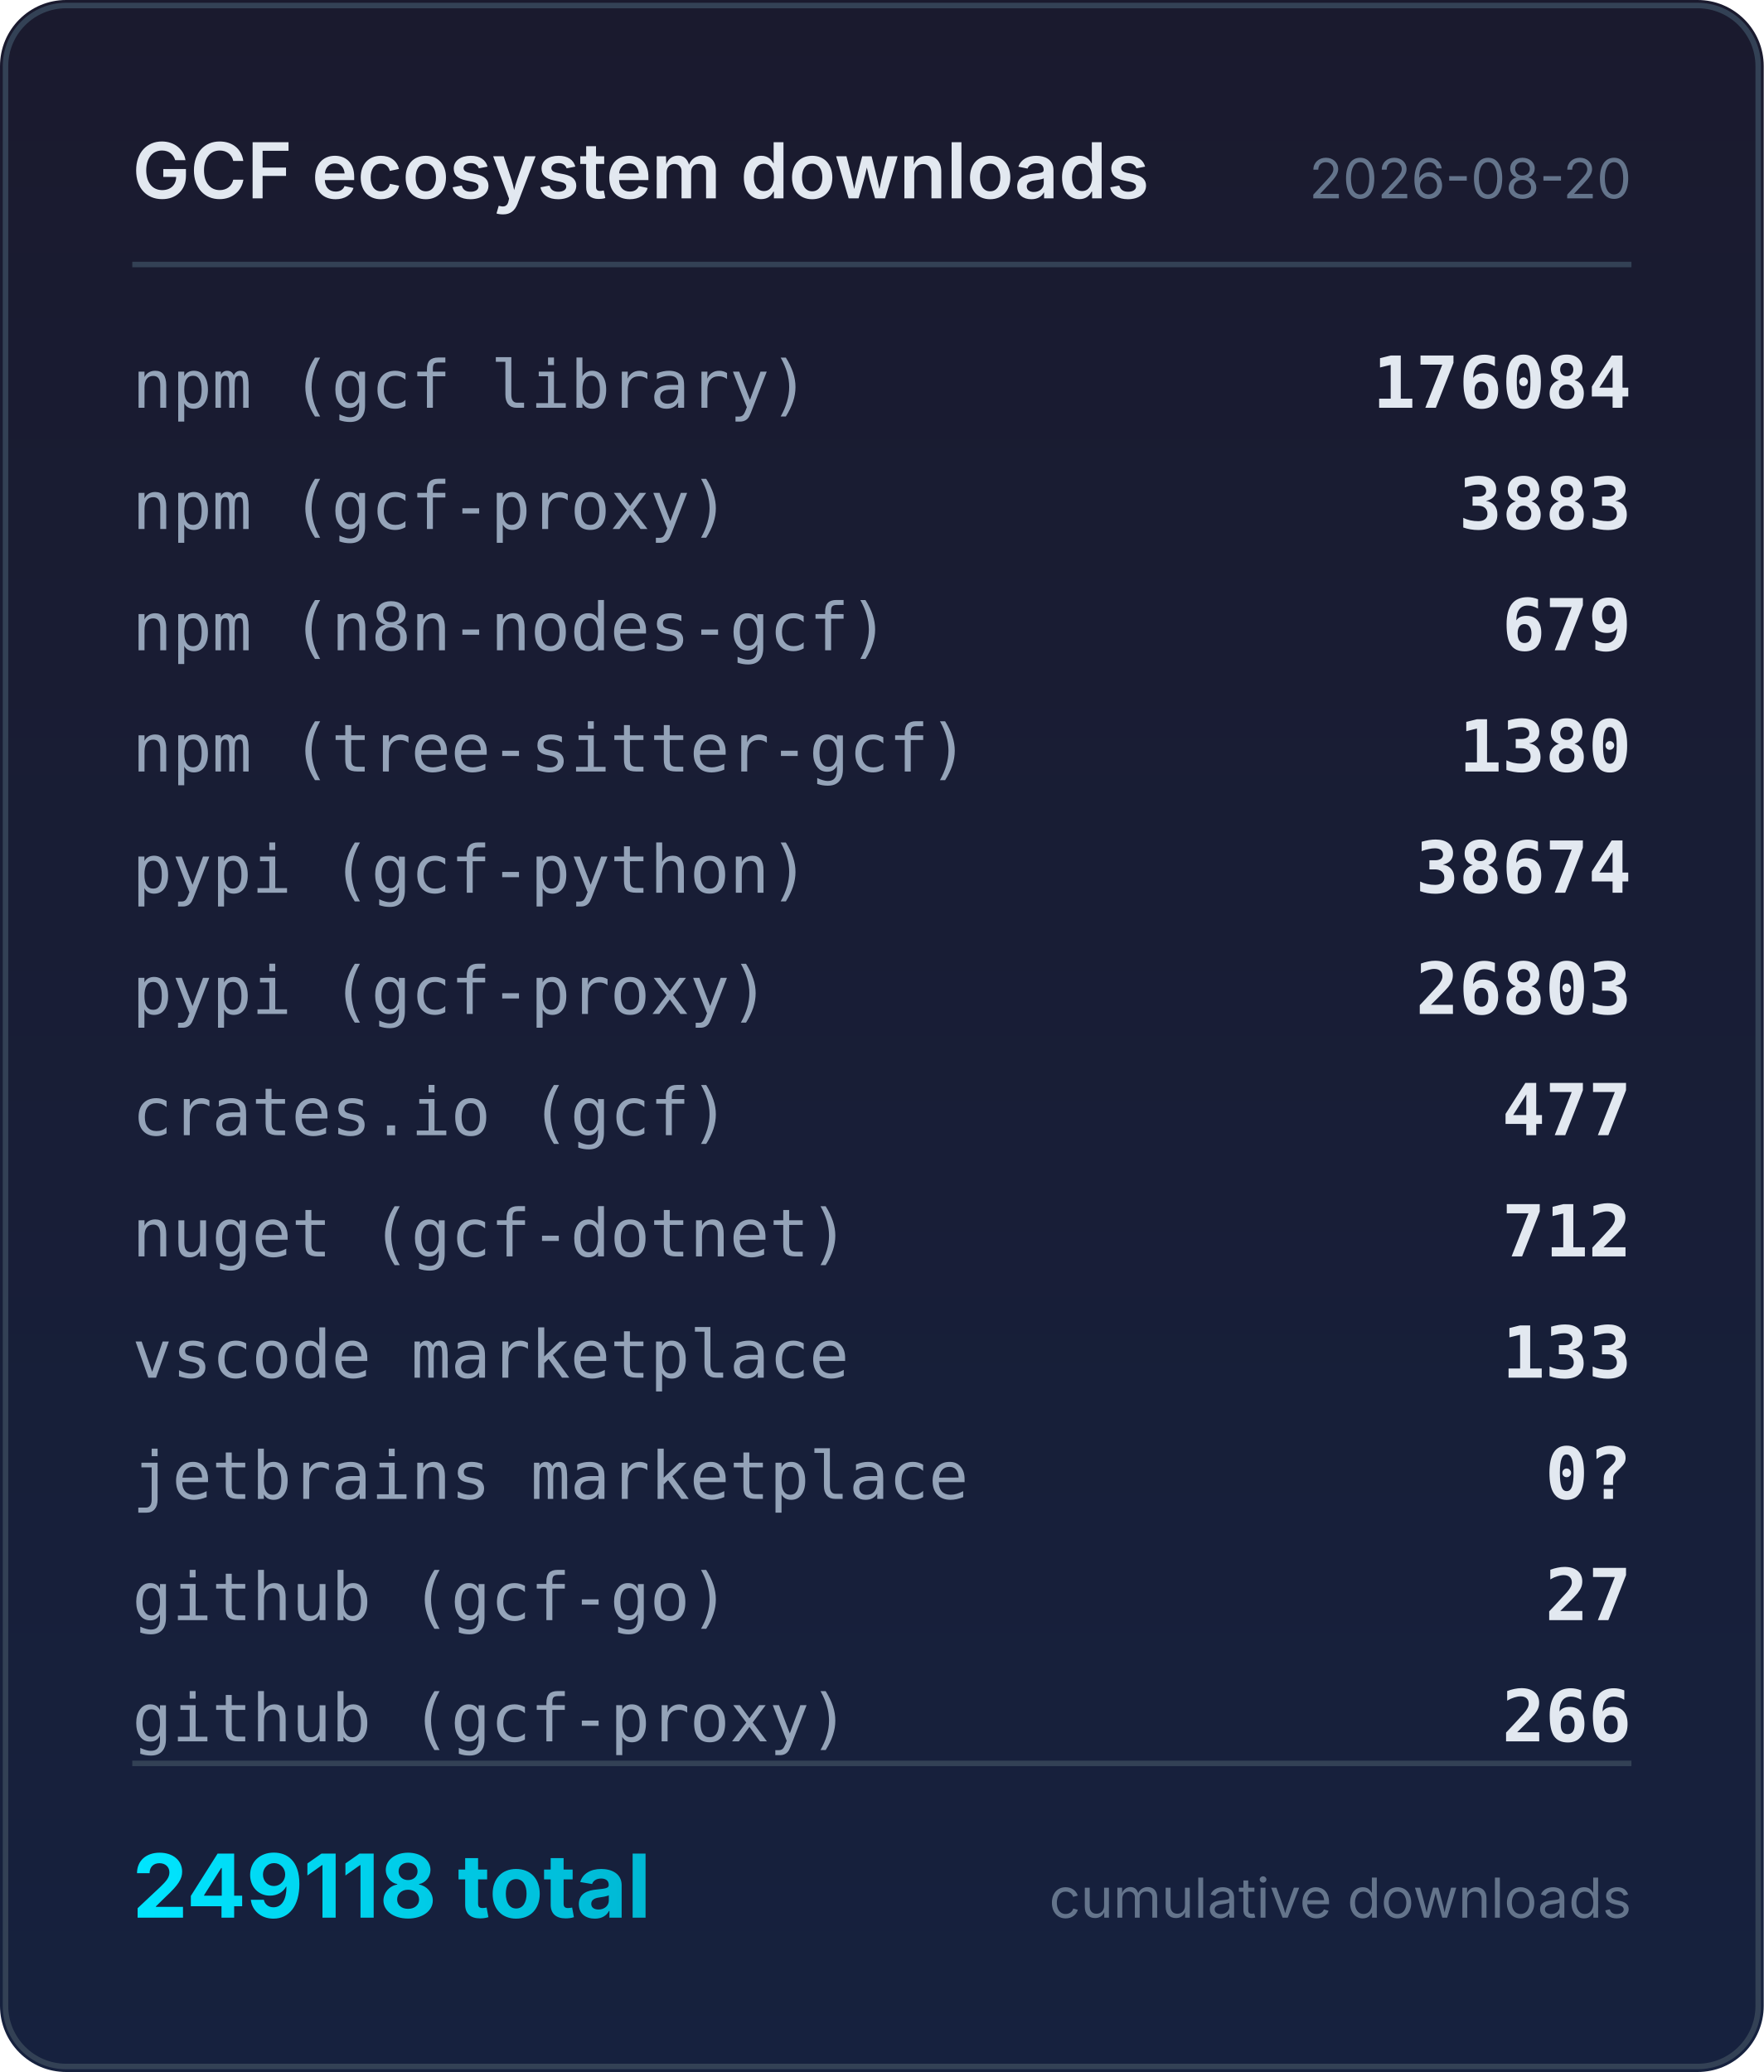
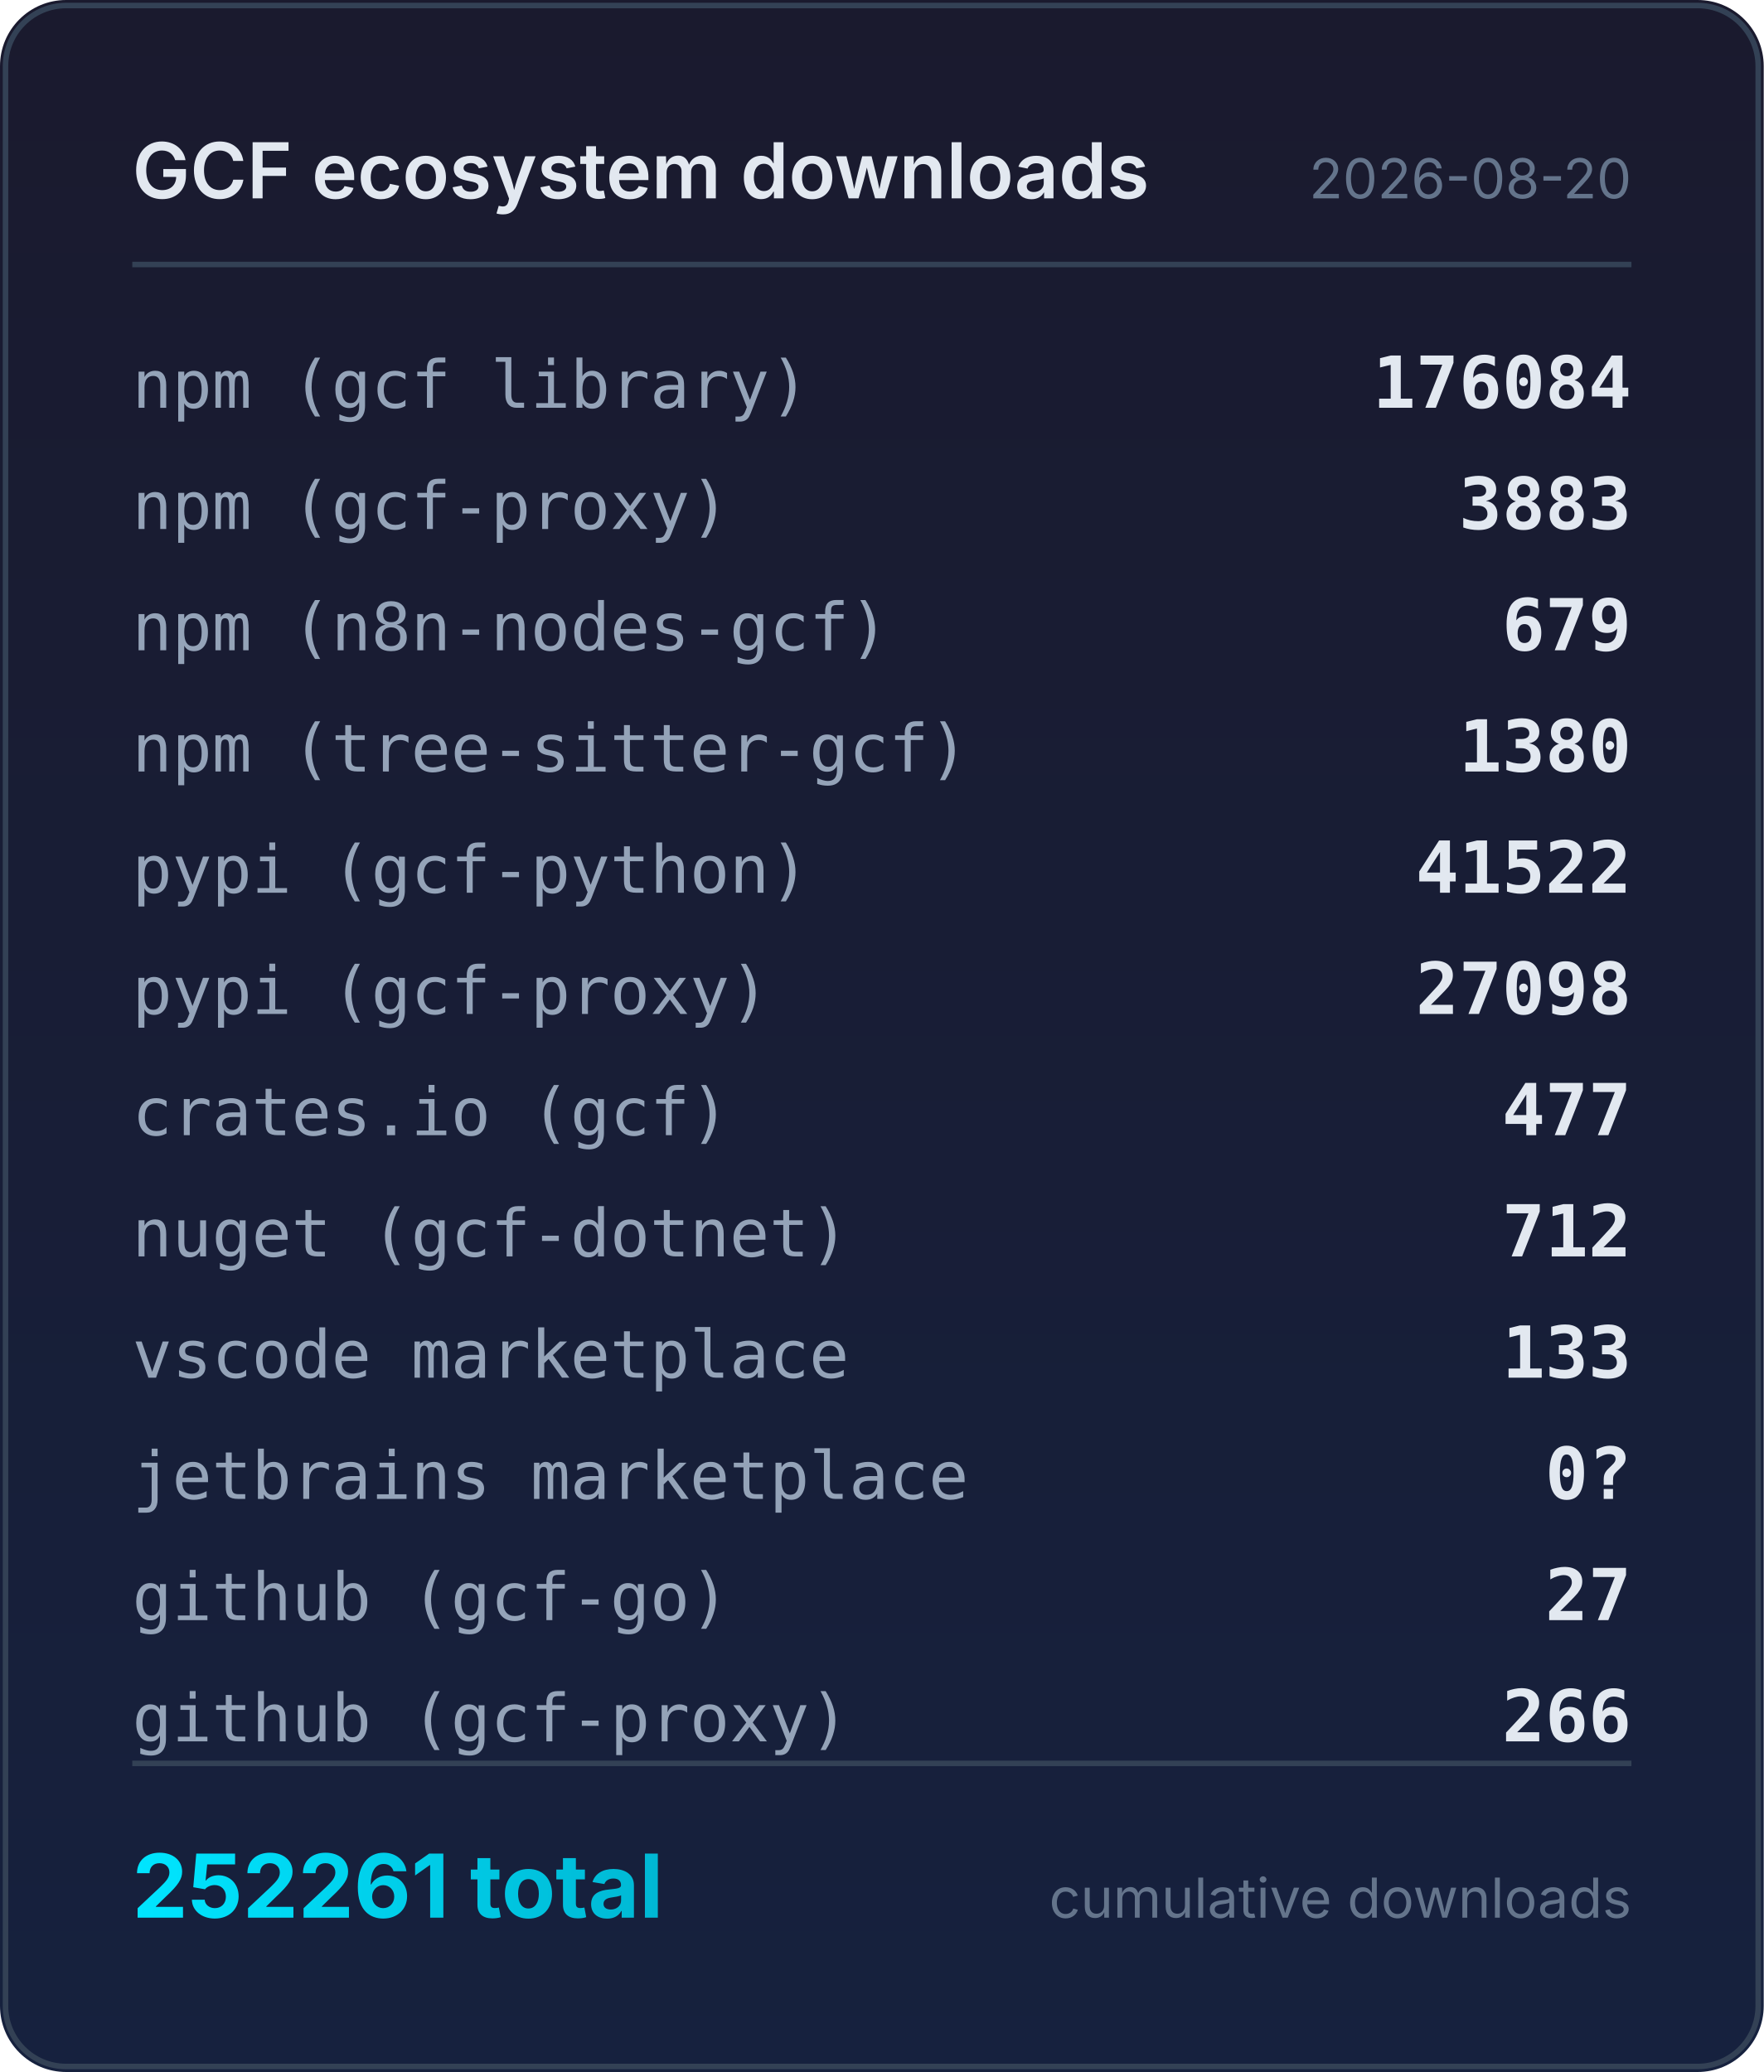
<svg xmlns="http://www.w3.org/2000/svg" width="320" height="376" viewBox="0 0 320 376">
  <defs>
    <linearGradient id="bg" x1="0" y1="0" x2="0" y2="1">
      <stop offset="0%" stop-color="#1a1a2e" />
      <stop offset="100%" stop-color="#16213e" />
    </linearGradient>
    <linearGradient id="accent" x1="0" y1="0" x2="1" y2="0">
      <stop offset="0%" stop-color="#00e5ff" />
      <stop offset="100%" stop-color="#00b8d4" />
    </linearGradient>
  </defs>
  <rect width="320" height="376" rx="12" fill="url(#bg)" />
  <rect x="1" y="1" width="318" height="374" rx="11" fill="none" stroke="#334155" stroke-width="1" />
  <text x="24" y="36" fill="#e2e8f0" font-family="system-ui,-apple-system,sans-serif" font-size="14" font-weight="600">GCF ecosystem downloads</text>
  <text x="296" y="36" fill="#64748b" font-family="system-ui,-apple-system,sans-serif" font-size="10" text-anchor="end">2026-08-20</text>
  <line x1="24" y1="48" x2="296" y2="48" stroke="#334155" stroke-width="1" />
  <text x="24" y="74" fill="#94a3b8" font-family="ui-monospace,monospace" font-size="12">npm (gcf library)</text>
  <text x="296" y="74" fill="#e2e8f0" font-family="ui-monospace,monospace" font-size="13" font-weight="600" text-anchor="end">176084</text>
  <text x="24" y="96" fill="#94a3b8" font-family="ui-monospace,monospace" font-size="12">npm (gcf-proxy)</text>
  <text x="296" y="96" fill="#e2e8f0" font-family="ui-monospace,monospace" font-size="13" font-weight="600" text-anchor="end">3883</text>
  <text x="24" y="118" fill="#94a3b8" font-family="ui-monospace,monospace" font-size="12">npm (n8n-nodes-gcf)</text>
  <text x="296" y="118" fill="#e2e8f0" font-family="ui-monospace,monospace" font-size="13" font-weight="600" text-anchor="end">679</text>
  <text x="24" y="140" fill="#94a3b8" font-family="ui-monospace,monospace" font-size="12">npm (tree-sitter-gcf)</text>
  <text x="296" y="140" fill="#e2e8f0" font-family="ui-monospace,monospace" font-size="13" font-weight="600" text-anchor="end">1380</text>
  <text x="24" y="162" fill="#94a3b8" font-family="ui-monospace,monospace" font-size="12">pypi (gcf-python)</text>
-   <text x="296" y="162" fill="#e2e8f0" font-family="ui-monospace,monospace" font-size="13" font-weight="600" text-anchor="end">38674</text>
+   <text x="296" y="162" fill="#e2e8f0" font-family="ui-monospace,monospace" font-size="13" font-weight="600" text-anchor="end">41522</text>
  <text x="24" y="184" fill="#94a3b8" font-family="ui-monospace,monospace" font-size="12">pypi (gcf-proxy)</text>
-   <text x="296" y="184" fill="#e2e8f0" font-family="ui-monospace,monospace" font-size="13" font-weight="600" text-anchor="end">26803</text>
+   <text x="296" y="184" fill="#e2e8f0" font-family="ui-monospace,monospace" font-size="13" font-weight="600" text-anchor="end">27098</text>
  <text x="24" y="206" fill="#94a3b8" font-family="ui-monospace,monospace" font-size="12">crates.io (gcf)</text>
  <text x="296" y="206" fill="#e2e8f0" font-family="ui-monospace,monospace" font-size="13" font-weight="600" text-anchor="end">477</text>
  <text x="24" y="228" fill="#94a3b8" font-family="ui-monospace,monospace" font-size="12">nuget (gcf-dotnet)</text>
  <text x="296" y="228" fill="#e2e8f0" font-family="ui-monospace,monospace" font-size="13" font-weight="600" text-anchor="end">712</text>
  <text x="24" y="250" fill="#94a3b8" font-family="ui-monospace,monospace" font-size="12">vscode marketplace</text>
  <text x="296" y="250" fill="#e2e8f0" font-family="ui-monospace,monospace" font-size="13" font-weight="600" text-anchor="end">133</text>
  <text x="24" y="272" fill="#94a3b8" font-family="ui-monospace,monospace" font-size="12">jetbrains marketplace</text>
  <text x="296" y="272" fill="#e2e8f0" font-family="ui-monospace,monospace" font-size="13" font-weight="600" text-anchor="end">0?</text>
  <text x="24" y="294" fill="#94a3b8" font-family="ui-monospace,monospace" font-size="12">github (gcf-go)</text>
  <text x="296" y="294" fill="#e2e8f0" font-family="ui-monospace,monospace" font-size="13" font-weight="600" text-anchor="end">27</text>
  <text x="24" y="316" fill="#94a3b8" font-family="ui-monospace,monospace" font-size="12">github (gcf-proxy)</text>
  <text x="296" y="316" fill="#e2e8f0" font-family="ui-monospace,monospace" font-size="13" font-weight="600" text-anchor="end">266</text>
  <line x1="24" y1="320" x2="296" y2="320" stroke="#334155" stroke-width="1" />
-   <text x="24" y="348" fill="url(#accent)" font-family="system-ui,-apple-system,sans-serif" font-size="16" font-weight="700">249118 total</text>
+   <text x="24" y="348" fill="url(#accent)" font-family="system-ui,-apple-system,sans-serif" font-size="16" font-weight="700">252261 total</text>
  <text x="296" y="348" fill="#64748b" font-family="system-ui,-apple-system,sans-serif" font-size="10" text-anchor="end">cumulative downloads</text>
</svg>
